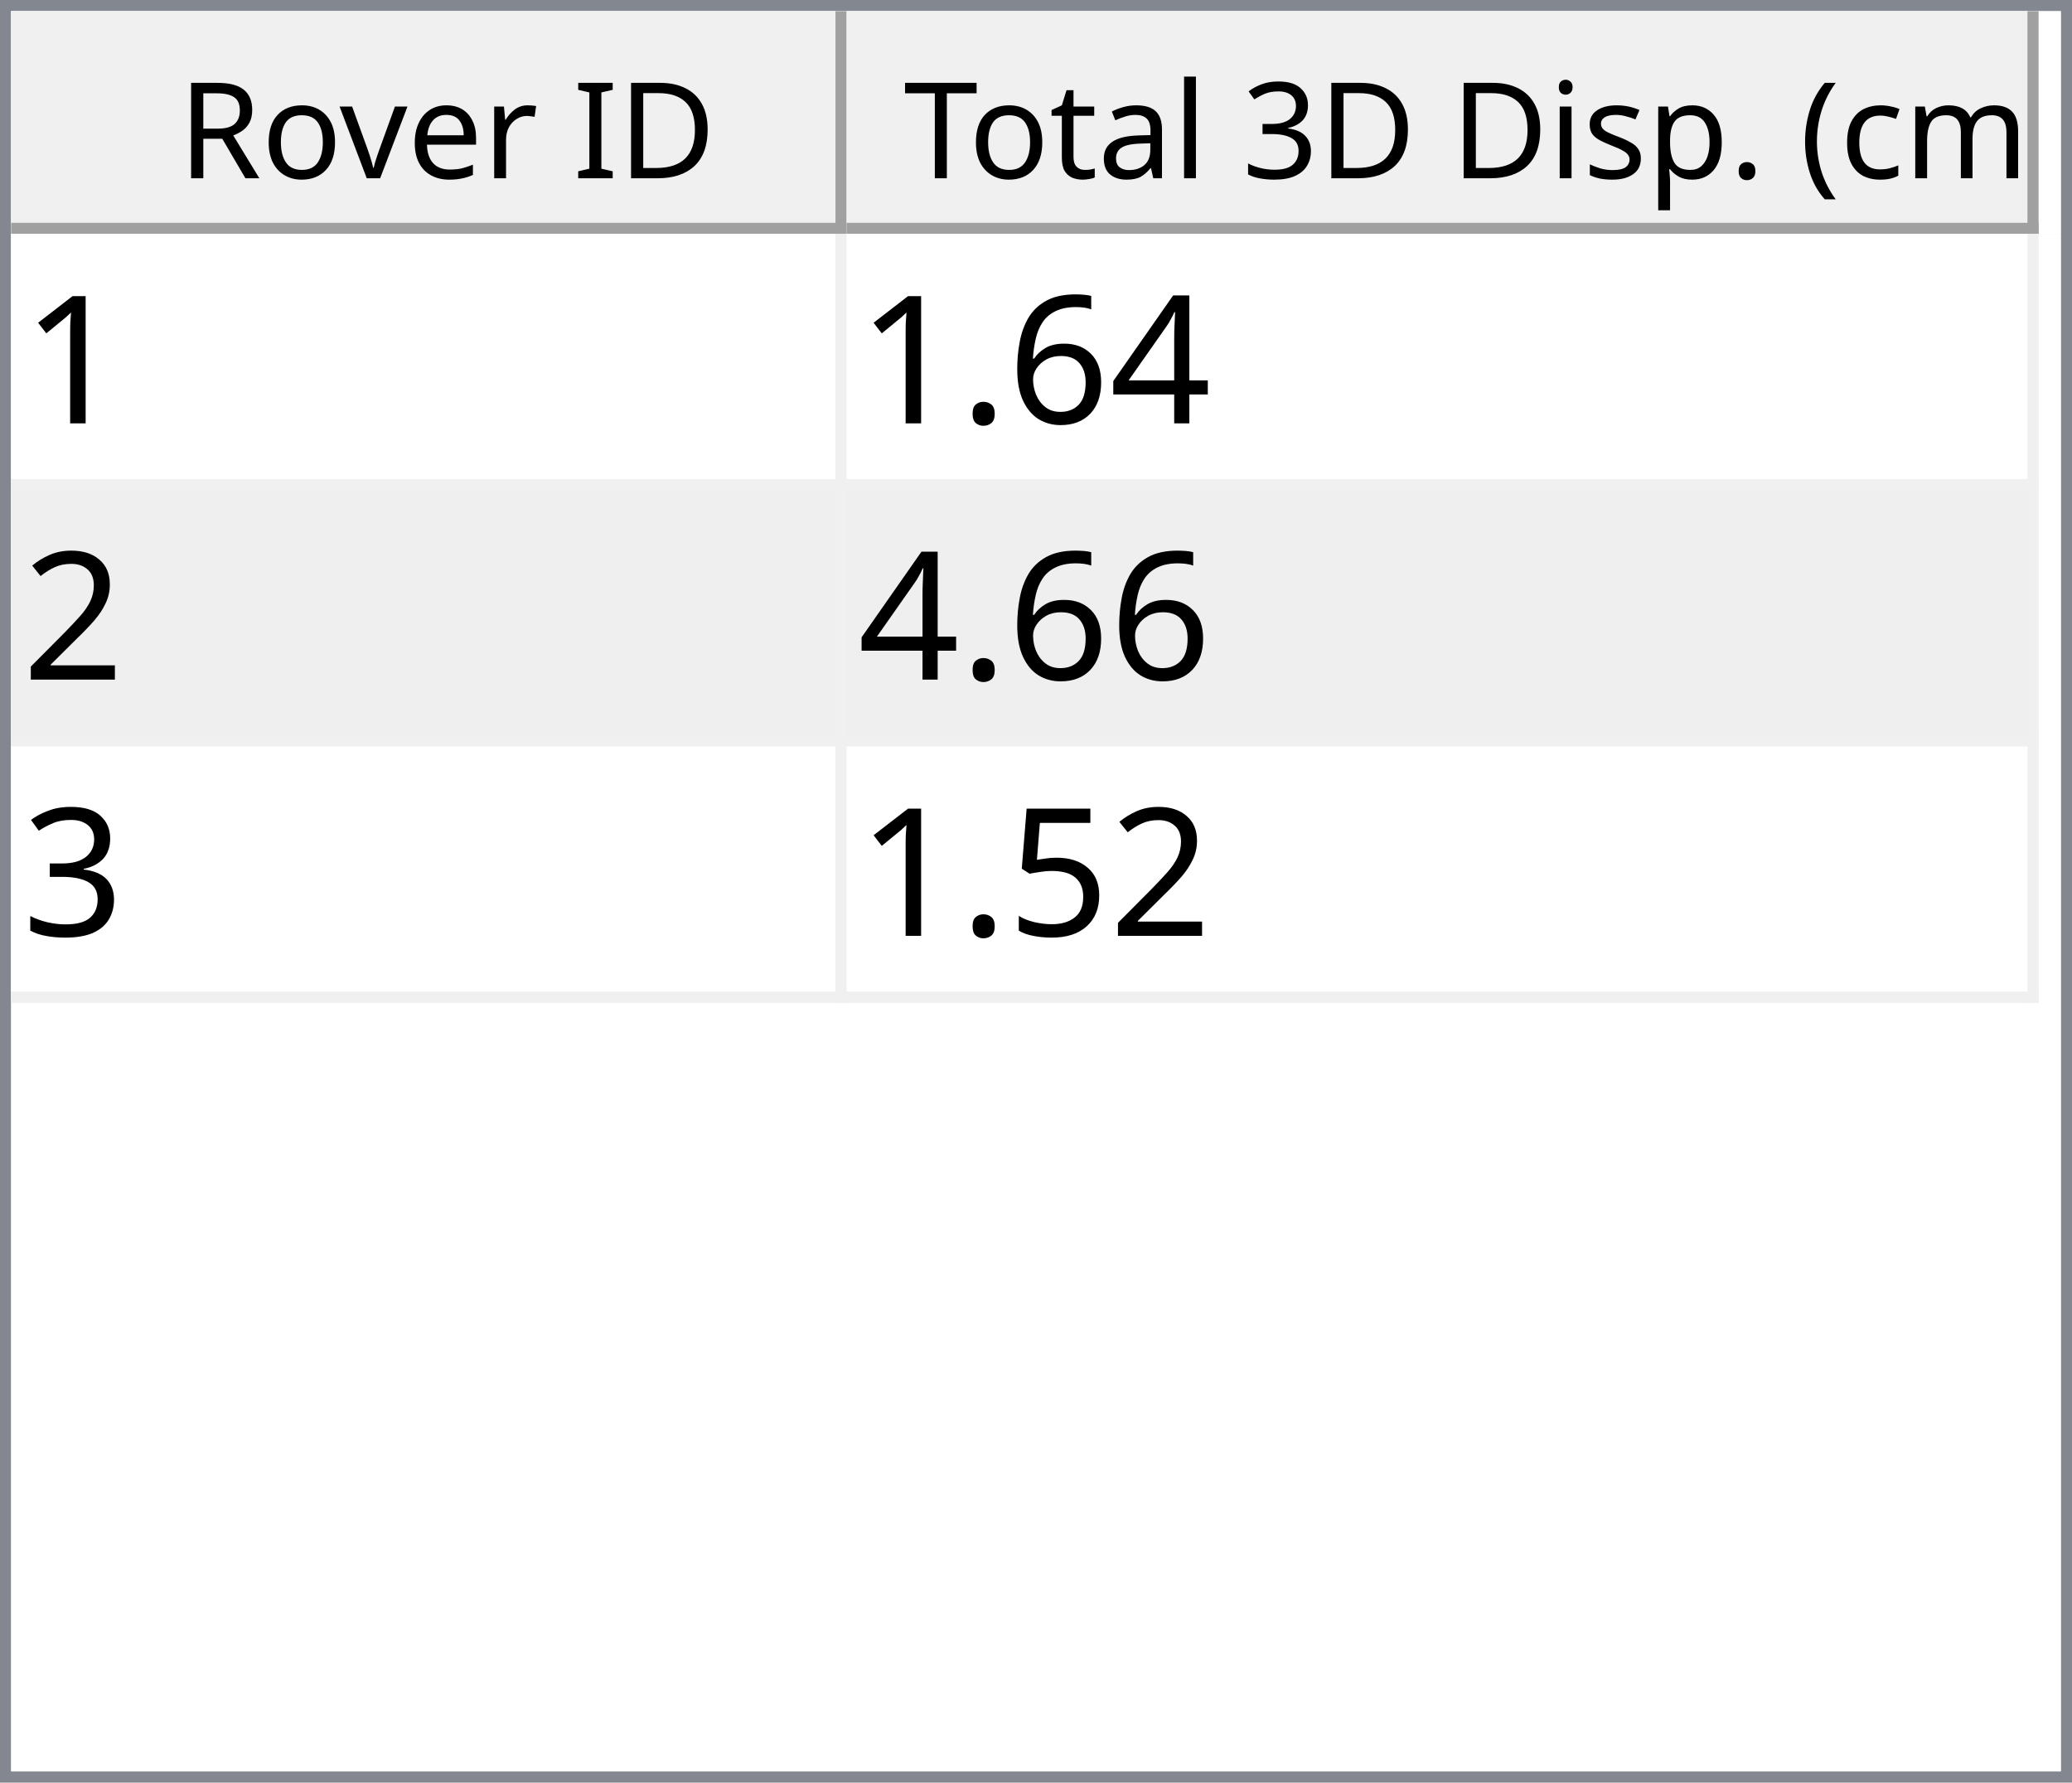
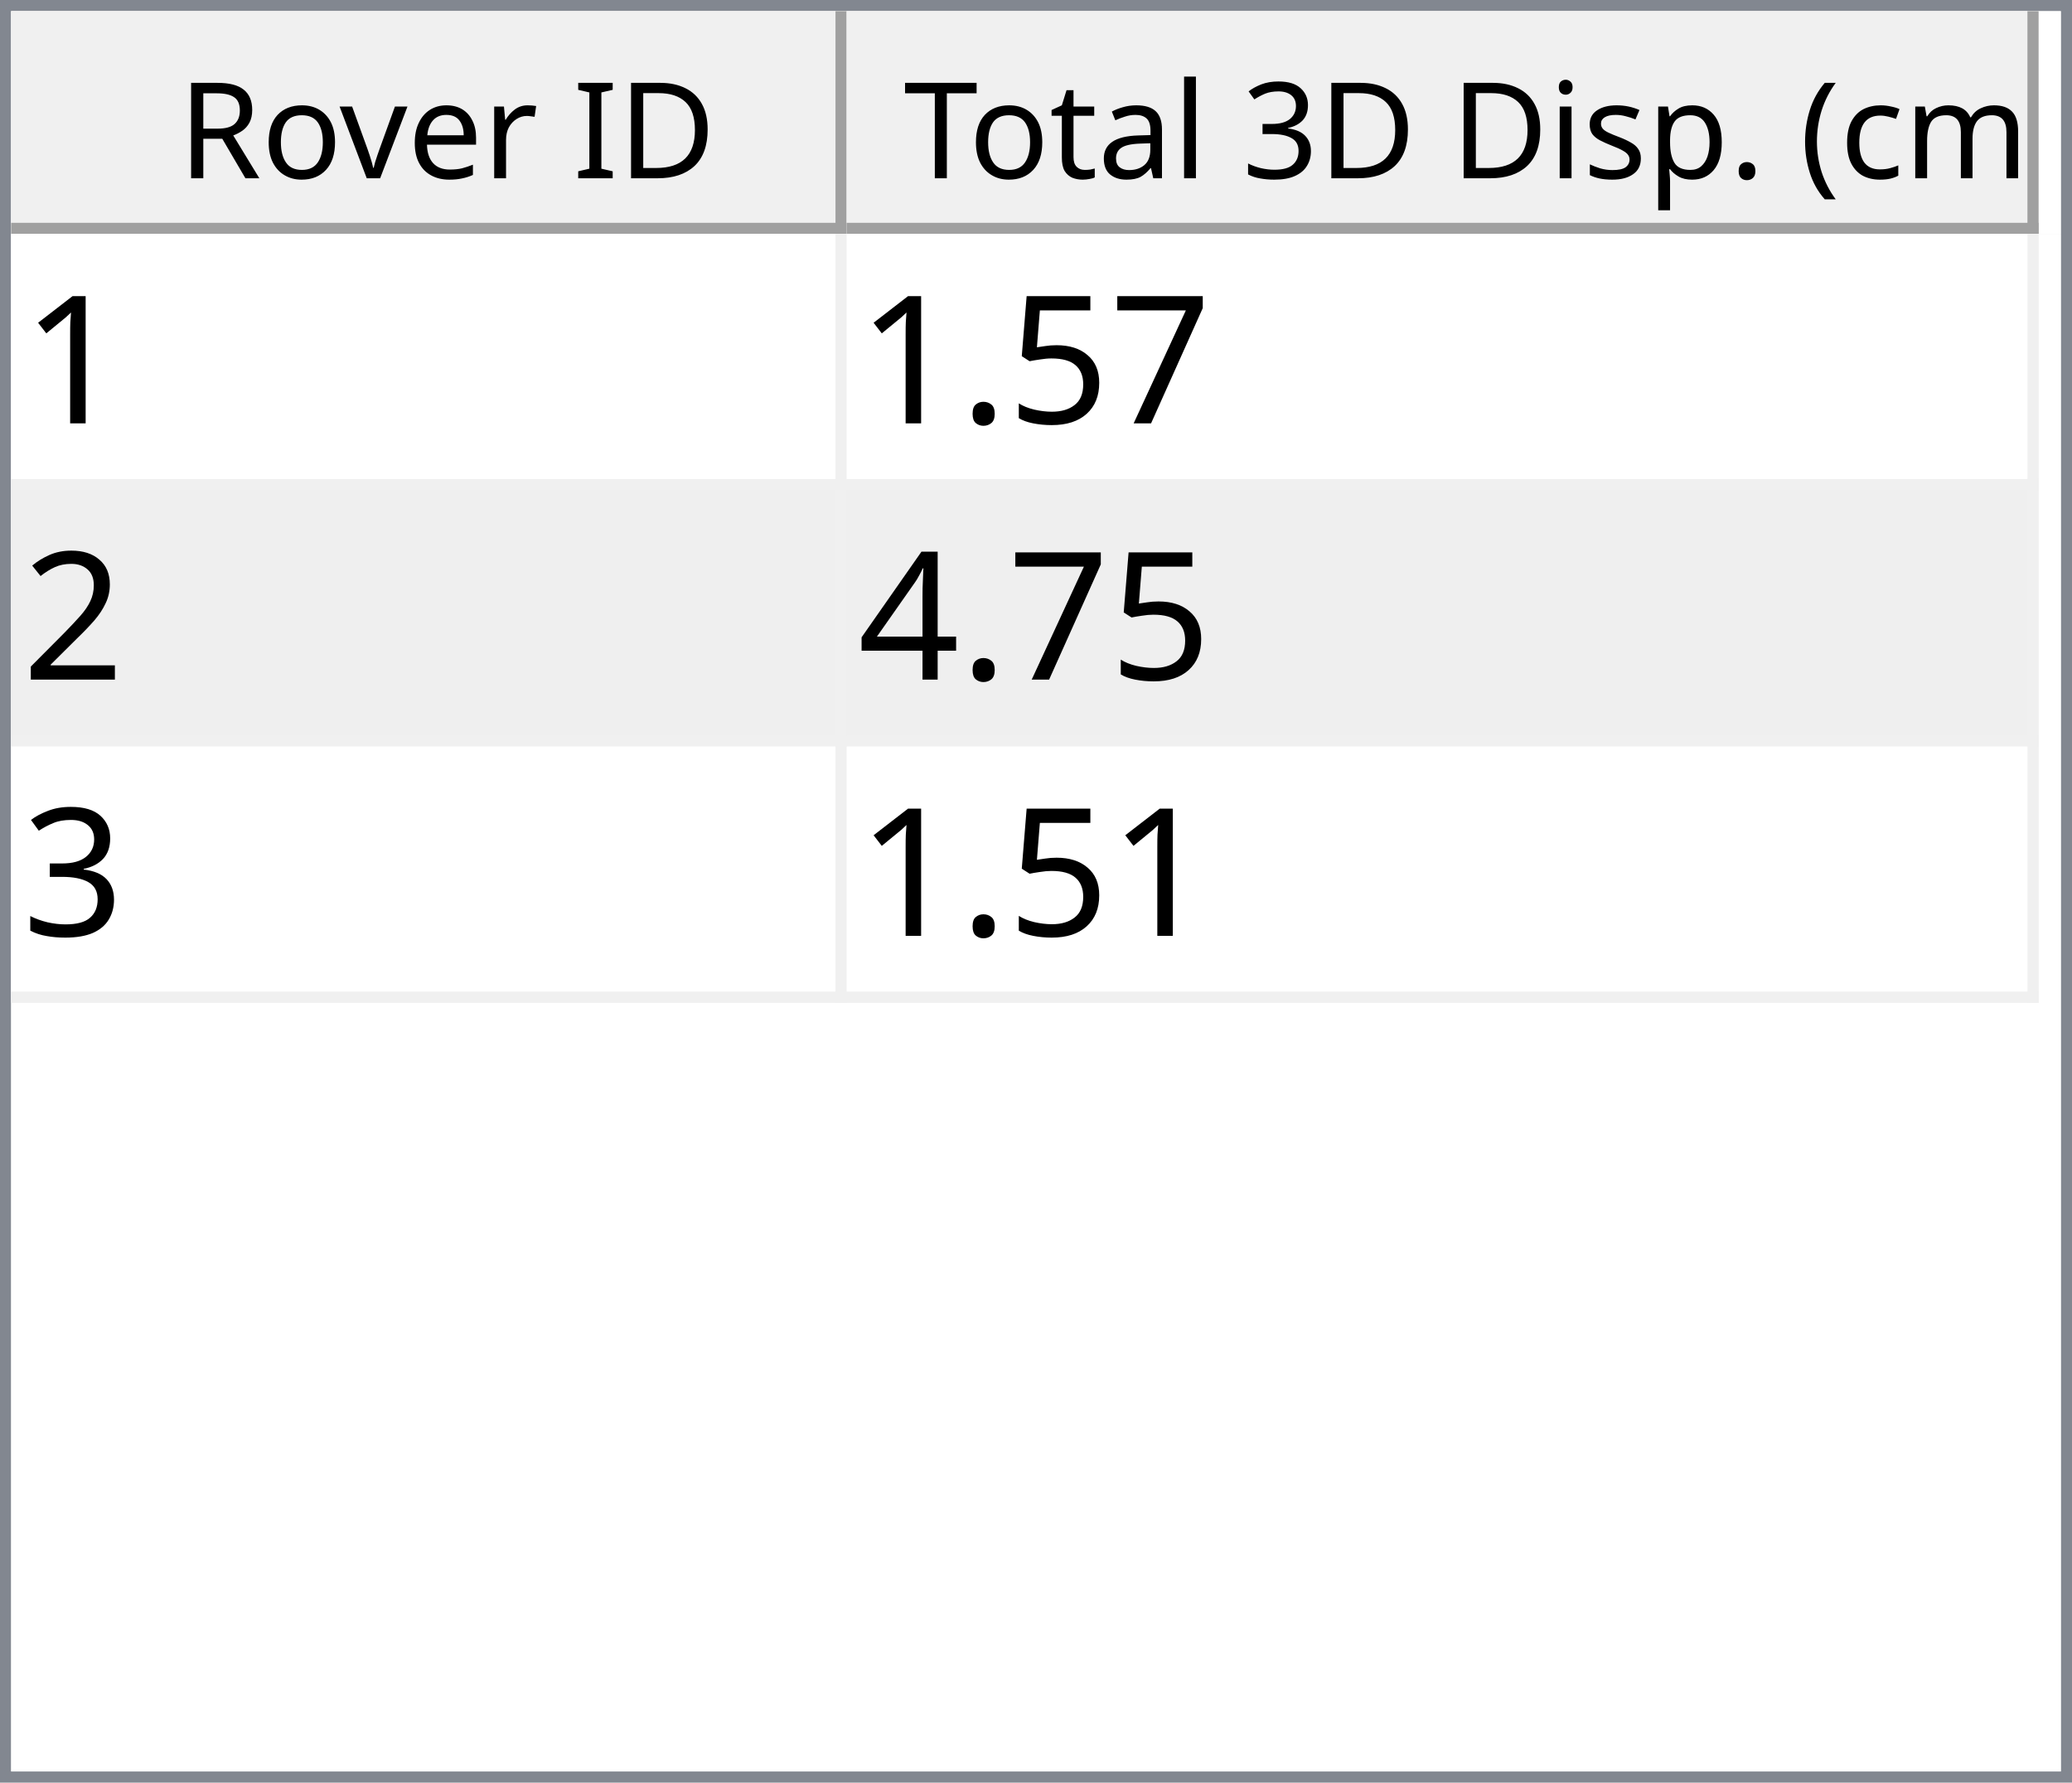
<svg xmlns="http://www.w3.org/2000/svg" style="fill-opacity:1; color-rendering:auto; color-interpolation:auto; text-rendering:auto; stroke:black; stroke-linecap:square; stroke-miterlimit:10; shape-rendering:auto; stroke-opacity:1; fill:black; stroke-dasharray:none; font-weight:normal; stroke-width:1; font-family:'Dialog'; font-style:normal; stroke-linejoin:miter; font-size:12px; stroke-dashoffset:0; image-rendering:auto;" width="186" height="160">
  <defs id="genericDefs" />
  <g>
    <defs id="defs1">
      <clipPath clipPathUnits="userSpaceOnUse" id="clipPath1">
        <path d="M0 0 L186 0 L186 160 L0 160 L0 0 Z" />
      </clipPath>
      <clipPath clipPathUnits="userSpaceOnUse" id="clipPath2">
        <path d="M0 0 L0 160 L186 160 L186 0 Z" />
      </clipPath>
      <clipPath clipPathUnits="userSpaceOnUse" id="clipPath3">
        <path d="M0 0 L0 20 L184 20 L184 0 Z" />
      </clipPath>
      <clipPath clipPathUnits="userSpaceOnUse" id="clipPath4">
        <path d="M0 0 L0 20 L75 20 L75 0 Z" />
      </clipPath>
      <clipPath clipPathUnits="userSpaceOnUse" id="clipPath5">
        <path d="M1 1 L1 19 L74 19 L74 1 Z" />
      </clipPath>
      <clipPath clipPathUnits="userSpaceOnUse" id="clipPath6">
        <path d="M0 0 L0 18 L73 18 L73 0 Z" />
      </clipPath>
      <clipPath clipPathUnits="userSpaceOnUse" id="clipPath7">
        <path d="M-0.5 -0.5 L-0.5 19.5 L74.5 19.5 L74.5 -0.5 Z" />
      </clipPath>
      <clipPath clipPathUnits="userSpaceOnUse" id="clipPath8">
        <path d="M0 0 L0 20 L107 20 L107 0 Z" />
      </clipPath>
      <clipPath clipPathUnits="userSpaceOnUse" id="clipPath9">
        <path d="M1 1 L1 19 L106 19 L106 1 Z" />
      </clipPath>
      <clipPath clipPathUnits="userSpaceOnUse" id="clipPath10">
        <path d="M0 0 L0 18 L105 18 L105 0 Z" />
      </clipPath>
      <clipPath clipPathUnits="userSpaceOnUse" id="clipPath11">
        <path d="M-0.5 -0.5 L-0.5 19.5 L106.5 19.5 L106.5 -0.5 Z" />
      </clipPath>
      <clipPath clipPathUnits="userSpaceOnUse" id="clipPath12">
        <path d="M0 0 L0 138 L184 138 L184 0 Z" />
      </clipPath>
      <clipPath clipPathUnits="userSpaceOnUse" id="clipPath13">
        <path d="M0 0 L0 69 L182 69 L182 0 Z" />
      </clipPath>
      <clipPath clipPathUnits="userSpaceOnUse" id="clipPath14">
        <path d="M-0.5 -0.5 L-0.5 68.5 L181.5 68.5 L181.5 -0.5 Z" />
      </clipPath>
      <clipPath clipPathUnits="userSpaceOnUse" id="clipPath15">
        <path d="M0 0 L0 22 L74 22 L74 0 Z" />
      </clipPath>
      <clipPath clipPathUnits="userSpaceOnUse" id="clipPath16">
        <path d="M0 0 L0 22 L106 22 L106 0 Z" />
      </clipPath>
      <font horiz-adv-x="64.551" id="font1">
        <font-face ascent="107.91" descent="25.098" units-per-em="100" style="font-style:normal; font-family:Segoe UI; font-weight:normal;" />
        <missing-glyph horiz-adv-x="64.551" d="M8.109 0 L8.109 68.266 L56.453 68.266 L56.453 0 L8.109 0 ZM15.328 7.234 L49.219 7.234 L49.219 61.031 L15.328 61.031 L15.328 7.234 Z" />
        <glyph unicode="D" horiz-adv-x="70.117" d="M9.188 0 L9.188 70.016 L28.516 70.016 Q65.531 70.016 65.531 35.891 Q65.531 19.672 55.25 9.836 Q44.969 0 27.734 0 L9.188 0 ZM17.391 62.594 L17.391 7.422 L27.828 7.422 Q41.609 7.422 49.273 14.797 Q56.938 22.172 56.938 35.688 Q56.938 62.594 28.328 62.594 L17.391 62.594 Z" />
        <glyph unicode="I" horiz-adv-x="26.611" d="M17.391 0 L9.188 0 L9.188 70.016 L17.391 70.016 L17.391 0 Z" />
        <glyph unicode=" " horiz-adv-x="27.393" d="" />
        <glyph unicode="r" horiz-adv-x="34.766" d="M34.188 41.891 Q32.078 43.5 28.125 43.5 Q23 43.5 19.555 38.672 Q16.109 33.844 16.109 25.484 L16.109 0 L8.109 0 L8.109 50 L16.109 50 L16.109 39.703 L16.312 39.703 Q18.016 44.969 21.531 47.922 Q25.047 50.875 29.391 50.875 Q32.516 50.875 34.188 50.203 L34.188 41.891 Z" />
        <glyph unicode="e" horiz-adv-x="52.295" d="M48.297 23 L12.984 23 Q13.188 14.656 17.484 10.109 Q21.781 5.562 29.297 5.562 Q37.75 5.562 44.828 11.141 L44.828 3.609 Q38.234 -1.172 27.391 -1.172 Q16.797 -1.172 10.742 5.641 Q4.688 12.453 4.688 24.812 Q4.688 36.469 11.305 43.82 Q17.922 51.172 27.734 51.172 Q37.547 51.172 42.922 44.828 Q48.297 38.484 48.297 27.203 L48.297 23 ZM40.094 29.781 Q40.047 36.719 36.75 40.578 Q33.453 44.438 27.594 44.438 Q21.922 44.438 17.969 40.383 Q14.016 36.328 13.094 29.781 L40.094 29.781 Z" />
        <glyph unicode="v" horiz-adv-x="47.9" d="M47.406 50 L27.484 0 L19.625 0 L0.688 50 L9.469 50 L22.172 13.672 Q23.578 9.672 23.922 6.688 L24.125 6.688 Q24.609 10.453 25.688 13.484 L38.969 50 L47.406 50 Z" />
        <glyph unicode="o" horiz-adv-x="58.594" d="M29 -1.172 Q17.922 -1.172 11.305 5.836 Q4.688 12.844 4.688 24.422 Q4.688 37.016 11.57 44.094 Q18.453 51.172 30.172 51.172 Q41.359 51.172 47.633 44.289 Q53.906 37.406 53.906 25.203 Q53.906 13.234 47.141 6.031 Q40.375 -1.172 29 -1.172 ZM29.594 44.438 Q21.875 44.438 17.383 39.188 Q12.891 33.938 12.891 24.703 Q12.891 15.828 17.43 10.695 Q21.969 5.562 29.594 5.562 Q37.359 5.562 41.531 10.594 Q45.703 15.625 45.703 24.906 Q45.703 34.281 41.531 39.359 Q37.359 44.438 29.594 44.438 Z" />
        <glyph unicode="R" horiz-adv-x="59.814" d="M59.375 0 L49.609 0 L37.891 19.625 Q36.281 22.359 34.766 24.289 Q33.25 26.219 31.664 27.438 Q30.078 28.656 28.25 29.219 Q26.422 29.781 24.125 29.781 L17.391 29.781 L17.391 0 L9.188 0 L9.188 70.016 L30.078 70.016 Q34.672 70.016 38.555 68.867 Q42.438 67.719 45.289 65.375 Q48.141 63.031 49.758 59.547 Q51.375 56.062 51.375 51.375 Q51.375 47.703 50.273 44.656 Q49.172 41.609 47.148 39.211 Q45.125 36.812 42.266 35.133 Q39.406 33.453 35.844 32.516 L35.844 32.328 Q37.594 31.547 38.891 30.547 Q40.188 29.547 41.359 28.18 Q42.531 26.812 43.68 25.078 Q44.828 23.344 46.234 21.047 L59.375 0 ZM17.391 62.594 L17.391 37.203 L28.516 37.203 Q31.594 37.203 34.203 38.133 Q36.812 39.062 38.719 40.797 Q40.625 42.531 41.703 45.047 Q42.781 47.562 42.781 50.688 Q42.781 56.297 39.141 59.445 Q35.5 62.594 28.609 62.594 L17.391 62.594 Z" />
        <glyph unicode=")" horiz-adv-x="30.176" d="M8.297 -15.922 L1.172 -15.922 Q16.406 2.344 16.406 26.812 Q16.406 51.469 1.078 70.016 L8.297 70.016 Q23.531 52.156 23.531 26.703 Q23.531 1.375 8.297 -15.922 Z" />
        <glyph unicode="m" horiz-adv-x="86.133" d="M79.109 0 L71.094 0 L71.094 28.719 Q71.094 37.016 68.531 40.727 Q65.969 44.438 59.906 44.438 Q54.781 44.438 51.195 39.75 Q47.609 35.062 47.609 28.516 L47.609 0 L39.594 0 L39.594 29.688 Q39.594 44.438 28.219 44.438 Q22.953 44.438 19.531 40.016 Q16.109 35.594 16.109 28.516 L16.109 0 L8.109 0 L8.109 50 L16.109 50 L16.109 42.094 L16.312 42.094 Q21.625 51.172 31.844 51.172 Q36.969 51.172 40.773 48.312 Q44.578 45.453 46 40.828 Q51.562 51.172 62.594 51.172 Q79.109 51.172 79.109 30.812 L79.109 0 Z" />
        <glyph unicode="c" horiz-adv-x="46.191" d="M42.188 2.297 Q36.422 -1.172 28.516 -1.172 Q17.828 -1.172 11.258 5.789 Q4.688 12.75 4.688 23.828 Q4.688 36.188 11.766 43.68 Q18.844 51.172 30.672 51.172 Q37.25 51.172 42.281 48.734 L42.281 40.531 Q36.719 44.438 30.375 44.438 Q22.703 44.438 17.797 38.945 Q12.891 33.453 12.891 24.516 Q12.891 15.719 17.508 10.641 Q22.125 5.562 29.891 5.562 Q36.422 5.562 42.188 9.906 L42.188 2.297 Z" />
        <glyph unicode="(" horiz-adv-x="30.176" d="M29.109 -15.922 L21.969 -15.922 Q6.844 1.375 6.844 26.703 Q6.844 52.156 21.969 70.016 L29.203 70.016 Q13.875 51.469 13.875 26.812 Q13.875 2.344 29.109 -15.922 Z" />
        <glyph unicode="." horiz-adv-x="21.68" d="M10.891 -1.078 Q8.641 -1.078 7.055 0.539 Q5.469 2.156 5.469 4.391 Q5.469 6.641 7.055 8.273 Q8.641 9.906 10.891 9.906 Q13.188 9.906 14.797 8.273 Q16.406 6.641 16.406 4.391 Q16.406 2.156 14.797 0.539 Q13.188 -1.078 10.891 -1.078 Z" />
        <glyph unicode="p" horiz-adv-x="58.789" d="M16.312 7.234 L16.109 7.234 L16.109 -23 L8.109 -23 L8.109 50 L16.109 50 L16.109 41.219 L16.312 41.219 Q22.219 51.172 33.594 51.172 Q43.266 51.172 48.688 44.461 Q54.109 37.75 54.109 26.469 Q54.109 13.922 48 6.375 Q41.891 -1.172 31.297 -1.172 Q21.578 -1.172 16.312 7.234 ZM16.109 27.391 L16.109 20.406 Q16.109 14.203 20.141 9.883 Q24.172 5.562 30.375 5.562 Q37.641 5.562 41.773 11.133 Q45.906 16.703 45.906 26.609 Q45.906 34.969 42.047 39.703 Q38.188 44.438 31.594 44.438 Q24.609 44.438 20.359 39.578 Q16.109 34.719 16.109 27.391 Z" />
        <glyph unicode="s" horiz-adv-x="42.432" d="M5.078 1.812 L5.078 10.406 Q11.625 5.562 19.484 5.562 Q30.031 5.562 30.031 12.594 Q30.031 14.594 29.125 15.992 Q28.219 17.391 26.68 18.461 Q25.141 19.531 23.07 20.383 Q21 21.234 18.609 22.172 Q15.281 23.484 12.766 24.828 Q10.25 26.172 8.57 27.859 Q6.891 29.547 6.031 31.695 Q5.172 33.844 5.172 36.719 Q5.172 40.234 6.789 42.945 Q8.406 45.656 11.086 47.484 Q13.766 49.312 17.211 50.242 Q20.656 51.172 24.312 51.172 Q30.812 51.172 35.938 48.922 L35.938 40.828 Q30.422 44.438 23.25 44.438 Q21 44.438 19.195 43.922 Q17.391 43.406 16.094 42.477 Q14.797 41.547 14.086 40.258 Q13.375 38.969 13.375 37.406 Q13.375 35.453 14.086 34.133 Q14.797 32.812 16.164 31.789 Q17.531 30.766 19.484 29.938 Q21.438 29.109 23.922 28.125 Q27.25 26.859 29.883 25.516 Q32.516 24.172 34.375 22.484 Q36.234 20.797 37.234 18.602 Q38.234 16.406 38.234 13.375 Q38.234 9.672 36.602 6.938 Q34.969 4.203 32.234 2.398 Q29.5 0.594 25.93 -0.289 Q22.359 -1.172 18.453 -1.172 Q10.75 -1.172 5.078 1.812 Z" />
        <glyph unicode="i" horiz-adv-x="24.219" d="M12.203 62.703 Q10.062 62.703 8.547 64.164 Q7.031 65.625 7.031 67.875 Q7.031 70.125 8.547 71.609 Q10.062 73.094 12.203 73.094 Q14.406 73.094 15.945 71.609 Q17.484 70.125 17.484 67.875 Q17.484 65.719 15.945 64.211 Q14.406 62.703 12.203 62.703 ZM16.109 0 L8.109 0 L8.109 50 L16.109 50 L16.109 0 Z" />
        <glyph unicode="3" horiz-adv-x="53.906" d="M46.531 19.828 Q46.531 15.094 44.75 11.211 Q42.969 7.328 39.719 4.57 Q36.469 1.812 31.93 0.297 Q27.391 -1.219 21.922 -1.219 Q11.922 -1.219 6 2.594 L6 11.188 Q13.094 5.609 22.219 5.609 Q25.875 5.609 28.828 6.539 Q31.781 7.469 33.906 9.227 Q36.031 10.984 37.18 13.477 Q38.328 15.969 38.328 19.094 Q38.328 32.812 18.797 32.812 L12.984 32.812 L12.984 39.594 L18.5 39.594 Q35.797 39.594 35.797 52.484 Q35.797 64.406 22.609 64.406 Q15.188 64.406 8.688 59.422 L8.688 67.188 Q15.375 71.188 24.609 71.188 Q29 71.188 32.57 69.969 Q36.141 68.75 38.68 66.555 Q41.219 64.359 42.609 61.281 Q44 58.203 44 54.5 Q44 40.672 30.031 36.719 L30.031 36.531 Q33.594 36.141 36.625 34.797 Q39.656 33.453 41.852 31.305 Q44.047 29.156 45.289 26.25 Q46.531 23.344 46.531 19.828 Z" />
        <glyph unicode="l" horiz-adv-x="24.219" d="M16.109 0 L8.109 0 L8.109 74.031 L16.109 74.031 L16.109 0 Z" />
        <glyph unicode="a" horiz-adv-x="50.879" d="M43.891 0 L35.891 0 L35.891 7.812 L35.688 7.812 Q30.469 -1.172 20.312 -1.172 Q12.844 -1.172 8.617 2.781 Q4.391 6.734 4.391 13.281 Q4.391 27.297 20.906 29.594 L35.891 31.688 Q35.891 44.438 25.594 44.438 Q16.547 44.438 9.281 38.281 L9.281 46.484 Q16.656 51.172 26.266 51.172 Q43.891 51.172 43.891 32.516 L43.891 0 ZM35.891 25.297 L23.828 23.641 Q18.266 22.859 15.43 20.875 Q12.594 18.891 12.594 13.875 Q12.594 10.203 15.211 7.883 Q17.828 5.562 22.172 5.562 Q28.125 5.562 32.008 9.742 Q35.891 13.922 35.891 20.312 L35.891 25.297 Z" />
        <glyph unicode="t" horiz-adv-x="33.887" d="M31.297 0.484 Q28.469 -1.078 23.828 -1.078 Q10.688 -1.078 10.688 13.578 L10.688 43.172 L2.094 43.172 L2.094 50 L10.688 50 L10.688 62.203 L18.703 64.797 L18.703 50 L31.297 50 L31.297 43.172 L18.703 43.172 L18.703 14.984 Q18.703 9.969 20.414 7.82 Q22.125 5.672 26.078 5.672 Q29.109 5.672 31.297 7.328 L31.297 0.484 Z" />
        <glyph unicode="T" horiz-adv-x="52.393" d="M50.594 62.594 L30.375 62.594 L30.375 0 L22.172 0 L22.172 62.594 L2 62.594 L2 70.016 L50.594 70.016 L50.594 62.594 Z" />
      </font>
      <font horiz-adv-x="75.0" id="font2">
        <font-face ascent="100.537" descent="21.973" units-per-em="100" style="font-style:normal; font-family:sans-serif; font-weight:normal;" />
        <missing-glyph horiz-adv-x="75.0" d="M12.5 0 L12.5 62.5 L62.5 62.5 L62.5 0 L12.5 0 ZM14.062 1.562 L60.938 1.562 L60.938 60.938 L14.062 60.938 L14.062 1.562 Z" />
        <glyph unicode="1" horiz-adv-x="55.615" d="M37.25 0 L28.469 0 L28.469 56 Q25.297 52.984 20.141 49.953 Q14.984 46.922 10.891 45.406 L10.891 53.906 Q18.266 57.375 23.781 62.305 Q29.297 67.234 31.594 71.875 L37.25 71.875 L37.25 0 Z" />
-         <glyph unicode="4" horiz-adv-x="55.615" d="M32.328 0 L32.328 17.141 L1.266 17.141 L1.266 25.203 L33.938 71.578 L41.109 71.578 L41.109 25.203 L50.781 25.203 L50.781 17.141 L41.109 17.141 L41.109 0 L32.328 0 ZM32.328 25.203 L32.328 57.469 L9.906 25.203 L32.328 25.203 Z" />
-         <glyph unicode="6" horiz-adv-x="55.615" d="M49.75 54.047 L41.016 53.375 Q39.844 58.547 37.703 60.891 Q34.125 64.656 28.906 64.656 Q24.703 64.656 21.531 62.312 Q17.391 59.281 14.992 53.469 Q12.594 47.656 12.5 36.922 Q15.672 41.75 20.266 44.094 Q24.859 46.438 29.891 46.438 Q38.672 46.438 44.852 39.969 Q51.031 33.5 51.031 23.25 Q51.031 16.5 48.125 10.719 Q45.219 4.938 40.141 1.859 Q35.062 -1.219 28.609 -1.219 Q17.625 -1.219 10.695 6.859 Q3.766 14.938 3.766 33.5 Q3.766 54.25 11.422 63.672 Q18.109 71.875 29.438 71.875 Q37.891 71.875 43.289 67.141 Q48.688 62.406 49.75 54.047 ZM13.875 23.188 Q13.875 18.656 15.797 14.508 Q17.719 10.359 21.188 8.18 Q24.656 6 28.469 6 Q34.031 6 38.039 10.492 Q42.047 14.984 42.047 22.703 Q42.047 30.125 38.086 34.398 Q34.125 38.672 28.125 38.672 Q22.172 38.672 18.023 34.398 Q13.875 30.125 13.875 23.188 Z" />
+         <glyph unicode="7" horiz-adv-x="55.615" d="M4.734 62.203 L4.734 70.656 L51.078 70.656 L51.078 63.812 Q44.234 56.547 37.523 44.484 Q30.812 32.422 27.156 19.672 Q24.516 10.688 23.781 0 L14.75 0 Q14.891 8.453 18.062 20.414 Q21.234 32.375 27.172 43.484 Q33.109 54.594 39.797 62.203 L4.734 62.203 Z" />
+         <glyph unicode="5" horiz-adv-x="55.615" d="M4.156 18.75 L13.375 19.531 Q14.406 12.797 18.141 9.398 Q21.875 6 27.156 6 Q33.5 6 37.891 10.789 Q42.281 15.578 42.281 23.484 Q42.281 31 38.062 35.352 Q33.844 39.703 27 39.703 Q22.75 39.703 19.336 37.773 Q15.922 35.844 13.969 32.766 L5.719 33.844 L12.641 70.609 L48.25 70.609 L48.25 62.203 L19.672 62.203 L15.828 42.969 Q22.266 47.469 29.344 47.469 Q38.719 47.469 45.164 40.969 Q51.609 34.469 51.609 24.266 Q51.609 14.547 45.953 7.469 Q39.062 -1.219 27.156 -1.219 Q17.391 -1.219 11.211 4.25 Q5.031 9.719 4.156 18.75 Z" />
        <glyph unicode="." horiz-adv-x="27.783" d="M9.078 0 L9.078 10.016 L19.094 10.016 L19.094 0 L9.078 0 Z" />
        <glyph unicode="2" horiz-adv-x="55.615" d="M50.344 8.453 L50.344 0 L3.031 0 Q2.938 3.172 4.047 6.109 Q5.859 10.938 9.836 15.625 Q13.812 20.312 21.344 26.469 Q33.016 36.031 37.117 41.625 Q41.219 47.219 41.219 52.203 Q41.219 57.422 37.477 61.008 Q33.734 64.594 27.734 64.594 Q21.391 64.594 17.578 60.789 Q13.766 56.984 13.719 50.25 L4.688 51.172 Q5.609 61.281 11.664 66.578 Q17.719 71.875 27.938 71.875 Q38.234 71.875 44.242 66.164 Q50.25 60.453 50.25 52 Q50.25 47.703 48.492 43.555 Q46.734 39.406 42.656 34.812 Q38.578 30.219 29.109 22.219 Q21.188 15.578 18.945 13.211 Q16.703 10.844 15.234 8.453 L50.344 8.453 Z" />
+         <glyph unicode="4" horiz-adv-x="55.615" d="M32.328 0 L32.328 17.141 L1.266 17.141 L1.266 25.203 L33.938 71.578 L41.109 71.578 L41.109 25.203 L50.781 25.203 L50.781 17.141 L41.109 17.141 L41.109 0 L32.328 0 ZM32.328 25.203 L32.328 57.469 L9.906 25.203 L32.328 25.203 Z" />
        <glyph unicode="3" horiz-adv-x="55.615" d="M4.203 18.891 L12.984 20.062 Q14.5 12.594 18.141 9.297 Q21.781 6 27 6 Q33.203 6 37.477 10.297 Q41.75 14.594 41.75 20.953 Q41.75 27 37.797 30.93 Q33.844 34.859 27.734 34.859 Q25.25 34.859 21.531 33.891 L22.516 41.609 Q23.391 41.5 23.922 41.5 Q29.547 41.5 34.039 44.43 Q38.531 47.359 38.531 53.469 Q38.531 58.297 35.258 61.477 Q31.984 64.656 26.812 64.656 Q21.688 64.656 18.266 61.43 Q14.844 58.203 13.875 51.766 L5.078 53.328 Q6.688 62.156 12.398 67.016 Q18.109 71.875 26.609 71.875 Q32.469 71.875 37.398 69.359 Q42.328 66.844 44.945 62.5 Q47.562 58.156 47.562 53.266 Q47.562 48.641 45.07 44.828 Q42.578 41.016 37.703 38.766 Q44.047 37.312 47.562 32.695 Q51.078 28.078 51.078 21.141 Q51.078 11.766 44.242 5.25 Q37.406 -1.266 26.953 -1.266 Q17.531 -1.266 11.305 4.352 Q5.078 9.969 4.203 18.891 Z" />
-         <glyph unicode="5" horiz-adv-x="55.615" d="M4.156 18.75 L13.375 19.531 Q14.406 12.797 18.141 9.398 Q21.875 6 27.156 6 Q33.5 6 37.891 10.789 Q42.281 15.578 42.281 23.484 Q42.281 31 38.062 35.352 Q33.844 39.703 27 39.703 Q22.75 39.703 19.336 37.773 Q15.922 35.844 13.969 32.766 L5.719 33.844 L12.641 70.609 L48.25 70.609 L48.25 62.203 L19.672 62.203 L15.828 42.969 Q22.266 47.469 29.344 47.469 Q38.719 47.469 45.164 40.969 Q51.609 34.469 51.609 24.266 Q51.609 14.547 45.953 7.469 Q39.062 -1.219 27.156 -1.219 Q17.391 -1.219 11.211 4.25 Q5.031 9.719 4.156 18.75 Z" />
      </font>
    </defs>
    <g style="fill:white; stroke:white;">
      <rect x="0" y="0" width="186" style="clip-path:url(#clipPath1); stroke:none;" height="160" />
    </g>
    <g style="fill:white; text-rendering:optimizeSpeed; color-rendering:optimizeSpeed; image-rendering:optimizeSpeed; shape-rendering:crispEdges; stroke:white; color-interpolation:sRGB;">
      <rect x="0" width="186" height="160" y="0" style="stroke:none;" />
      <path style="stroke:none;" d="M0 160 L186 160 L186 0 L0 0 Z" />
    </g>
    <g style="fill:rgb(240,240,240); font-family:'Segoe UI'; stroke:rgb(240,240,240);">
      <rect x="0" y="0" width="186" style="clip-path:url(#clipPath2); stroke:none;" height="160" />
    </g>
    <g style="fill:rgb(130,135,144); font-family:'Segoe UI'; stroke:rgb(130,135,144);">
      <path d="M0 0 L186 0 L186 160 L0 160 L0 0 ZM1 1 L185 1 L185 159 L1 159 L1 1 Z" style="fill-rule:evenodd; clip-path:url(#clipPath2); stroke:none;" />
    </g>
    <g style="fill:white; font-family:'Segoe UI'; stroke:white;" transform="translate(1,1)">
      <rect x="0" y="0" width="184" style="clip-path:url(#clipPath3); stroke:none;" height="20" />
    </g>
    <g style="fill:rgb(240,240,240); font-family:'Segoe UI'; stroke:rgb(240,240,240);" transform="translate(1,1)">
      <rect x="0" y="0" width="75" style="clip-path:url(#clipPath4); stroke:none;" height="20" />
    </g>
    <g style="font-family:'Segoe UI';" transform="translate(2,2)">
      <text x="14" xml:space="preserve" y="14" style="clip-path:url(#clipPath6); stroke:none;">Rover ID</text>
    </g>
    <g style="fill:rgb(160,160,160); font-family:'Segoe UI'; stroke:rgb(160,160,160); stroke-linejoin:bevel;" transform="translate(1.5,1.5)">
      <line x1="74" x2="74" y1="0" style="fill:none; clip-path:url(#clipPath7);" y2="19" />
    </g>
    <g style="fill:rgb(160,160,160); font-family:'Segoe UI'; stroke:rgb(160,160,160); stroke-linejoin:bevel;" transform="matrix(1,0,0,1,1,1) translate(0.5,0.5)">
      <line x1="0" x2="74" y1="19" style="fill:none; clip-path:url(#clipPath7);" y2="19" />
    </g>
    <g style="fill:rgb(240,240,240); font-family:'Segoe UI'; stroke:rgb(240,240,240);" transform="translate(76,1)">
      <rect x="0" y="0" width="107" style="clip-path:url(#clipPath8); stroke:none;" height="20" />
    </g>
    <g style="font-family:'Segoe UI';" transform="translate(77,2)">
      <text x="1" xml:space="preserve" y="14" style="clip-path:url(#clipPath10); stroke:none;"> Total 3D Disp. (cm)</text>
    </g>
    <g style="fill:rgb(160,160,160); font-family:'Segoe UI'; stroke:rgb(160,160,160); stroke-linejoin:bevel;" transform="translate(76.5,1.5)">
      <line x1="106" x2="106" y1="0" style="fill:none; clip-path:url(#clipPath11);" y2="19" />
    </g>
    <g style="fill:rgb(160,160,160); font-family:'Segoe UI'; stroke:rgb(160,160,160); stroke-linejoin:bevel;" transform="matrix(1,0,0,1,76,1) translate(0.5,0.5)">
      <line x1="0" x2="106" y1="19" style="fill:none; clip-path:url(#clipPath11);" y2="19" />
    </g>
    <g style="fill:white; font-family:'Segoe UI'; stroke:white;" transform="translate(1,21)">
      <rect x="0" y="0" width="184" style="clip-path:url(#clipPath12); stroke:none;" height="138" />
    </g>
    <g style="fill:rgb(240,240,240); font-size:16px; font-family:sans-serif; stroke:rgb(240,240,240);" transform="translate(1,21)">
      <rect x="0" y="0" width="182" style="clip-path:url(#clipPath13); stroke:none;" height="69" />
      <line transform="translate(0.5,0.5)" x1="0" x2="181" y1="22" style="clip-path:url(#clipPath14); fill:none; stroke-linejoin:bevel;" y2="22" />
    </g>
    <g transform="matrix(1,0,0,1,1,21) translate(0.5,0.5)" style="fill:rgb(240,240,240); font-size:16px; font-family:sans-serif; stroke:rgb(240,240,240); stroke-linejoin:bevel;">
      <line x1="0" x2="181" y1="45" style="fill:none; clip-path:url(#clipPath14);" y2="45" />
    </g>
    <g transform="matrix(1,0,0,1,1,21) translate(0.5,0.5)" style="fill:rgb(240,240,240); font-size:16px; font-family:sans-serif; stroke:rgb(240,240,240); stroke-linejoin:bevel;">
      <line x1="0" x2="181" y1="68" style="fill:none; clip-path:url(#clipPath14);" y2="68" />
    </g>
    <g transform="matrix(1,0,0,1,1,21) translate(0.5,0.5)" style="fill:rgb(240,240,240); font-size:16px; font-family:sans-serif; stroke:rgb(240,240,240); stroke-linejoin:bevel;">
      <line x1="74" x2="74" y1="0" style="fill:none; clip-path:url(#clipPath14);" y2="68" />
    </g>
    <g transform="matrix(1,0,0,1,1,21) translate(0.5,0.5)" style="fill:rgb(240,240,240); font-size:16px; font-family:sans-serif; stroke:rgb(240,240,240); stroke-linejoin:bevel;">
      <line x1="181" x2="181" y1="0" style="fill:none; clip-path:url(#clipPath14);" y2="68" />
    </g>
    <g style="fill:white; font-size:16px; font-family:sans-serif; stroke:white;" transform="matrix(1,0,0,1,1,21)">
      <rect x="0" y="0" width="74" style="clip-path:url(#clipPath15); stroke:none;" height="22" />
      <text x="1" y="17" style="fill:black; clip-path:url(#clipPath15); stroke:none;" xml:space="preserve">1</text>
    </g>
    <g style="fill:white; font-size:16px; font-family:sans-serif; stroke:white;" transform="matrix(1,0,0,1,1,21) translate(75,0)">
      <rect x="0" y="0" width="106" style="clip-path:url(#clipPath16); stroke:none;" height="22" />
-       <text x="1" y="17" style="fill:black; clip-path:url(#clipPath16); stroke:none;" xml:space="preserve">1.64</text>
+       <text x="1" y="17" style="fill:black; clip-path:url(#clipPath16); stroke:none;" xml:space="preserve">1.57</text>
    </g>
    <g style="fill:rgb(239,239,239); font-size:16px; font-family:sans-serif; stroke:rgb(239,239,239);" transform="matrix(1,0,0,1,1,21) translate(0,23)">
      <rect x="0" y="0" width="74" style="clip-path:url(#clipPath15); stroke:none;" height="22" />
      <text x="1" y="17" style="fill:black; clip-path:url(#clipPath15); stroke:none;" xml:space="preserve">2</text>
    </g>
    <g style="fill:rgb(239,239,239); font-size:16px; font-family:sans-serif; stroke:rgb(239,239,239);" transform="matrix(1,0,0,1,1,21) translate(75,23)">
      <rect x="0" y="0" width="106" style="clip-path:url(#clipPath16); stroke:none;" height="22" />
-       <text x="1" y="17" style="fill:black; clip-path:url(#clipPath16); stroke:none;" xml:space="preserve">4.66</text>
+       <text x="1" y="17" style="fill:black; clip-path:url(#clipPath16); stroke:none;" xml:space="preserve">4.75</text>
    </g>
    <g style="fill:white; font-size:16px; font-family:sans-serif; stroke:white;" transform="matrix(1,0,0,1,1,21) translate(0,46)">
      <rect x="0" y="0" width="74" style="clip-path:url(#clipPath15); stroke:none;" height="22" />
      <text x="1" y="17" style="fill:black; clip-path:url(#clipPath15); stroke:none;" xml:space="preserve">3</text>
    </g>
    <g style="fill:white; font-size:16px; font-family:sans-serif; stroke:white;" transform="matrix(1,0,0,1,1,21) translate(75,46)">
      <rect x="0" y="0" width="106" style="clip-path:url(#clipPath16); stroke:none;" height="22" />
-       <text x="1" y="17" style="fill:black; clip-path:url(#clipPath16); stroke:none;" xml:space="preserve">1.52</text>
+       <text x="1" y="17" style="fill:black; clip-path:url(#clipPath16); stroke:none;" xml:space="preserve">1.51</text>
    </g>
  </g>
</svg>
